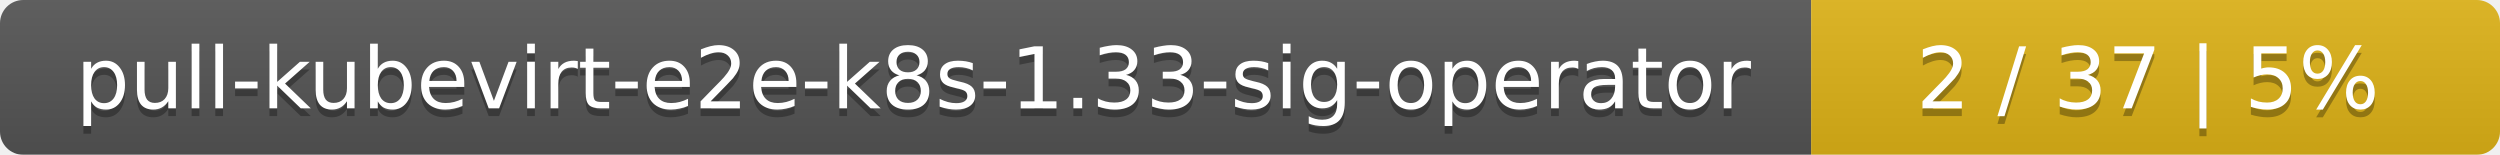
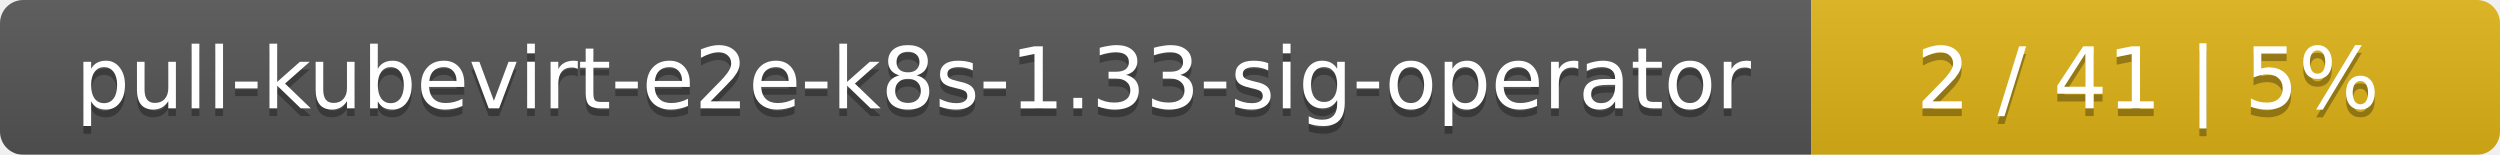
<svg xmlns="http://www.w3.org/2000/svg" width="323" height="20">
  <linearGradient id="smooth" x2="0" y2="100%">
    <stop offset="0" stop-color="#bbb" stop-opacity=".1" />
    <stop offset="1" stop-opacity=".1" />
  </linearGradient>
  <mask id="round">
    <rect width="323" height="20" rx="3" fill="#fff" />
  </mask>
  <g mask="url(#round)">
    <rect width="234" height="20" fill="#555" />
    <rect x="234" width="89" height="20" fill="#dfb317" />
    <rect width="323" height="20" fill="url(#smooth)" />
  </g>
  <g fill="#fff" text-anchor="middle" font-family="DejaVu Sans,Verdana,Geneva,sans-serif" font-size="11">
    <text x="118" y="15" fill="#010101" fill-opacity=".3">pull-kubevirt-e2e-k8s-1.33-sig-operator</text>
    <text x="118" y="14">pull-kubevirt-e2e-k8s-1.33-sig-operator</text>
-     <text x="277.5" y="15" fill="#010101" fill-opacity=".3">2 / 37    |    5%</text>
-     <text x="277.5" y="14">2 / 37    |    5%</text>
+     <text x="277.5" y="15" fill="#010101" fill-opacity=".3">2 / 41    |    5%</text>
+     <text x="277.5" y="14">2 / 41    |    5%</text>
  </g>
</svg>
